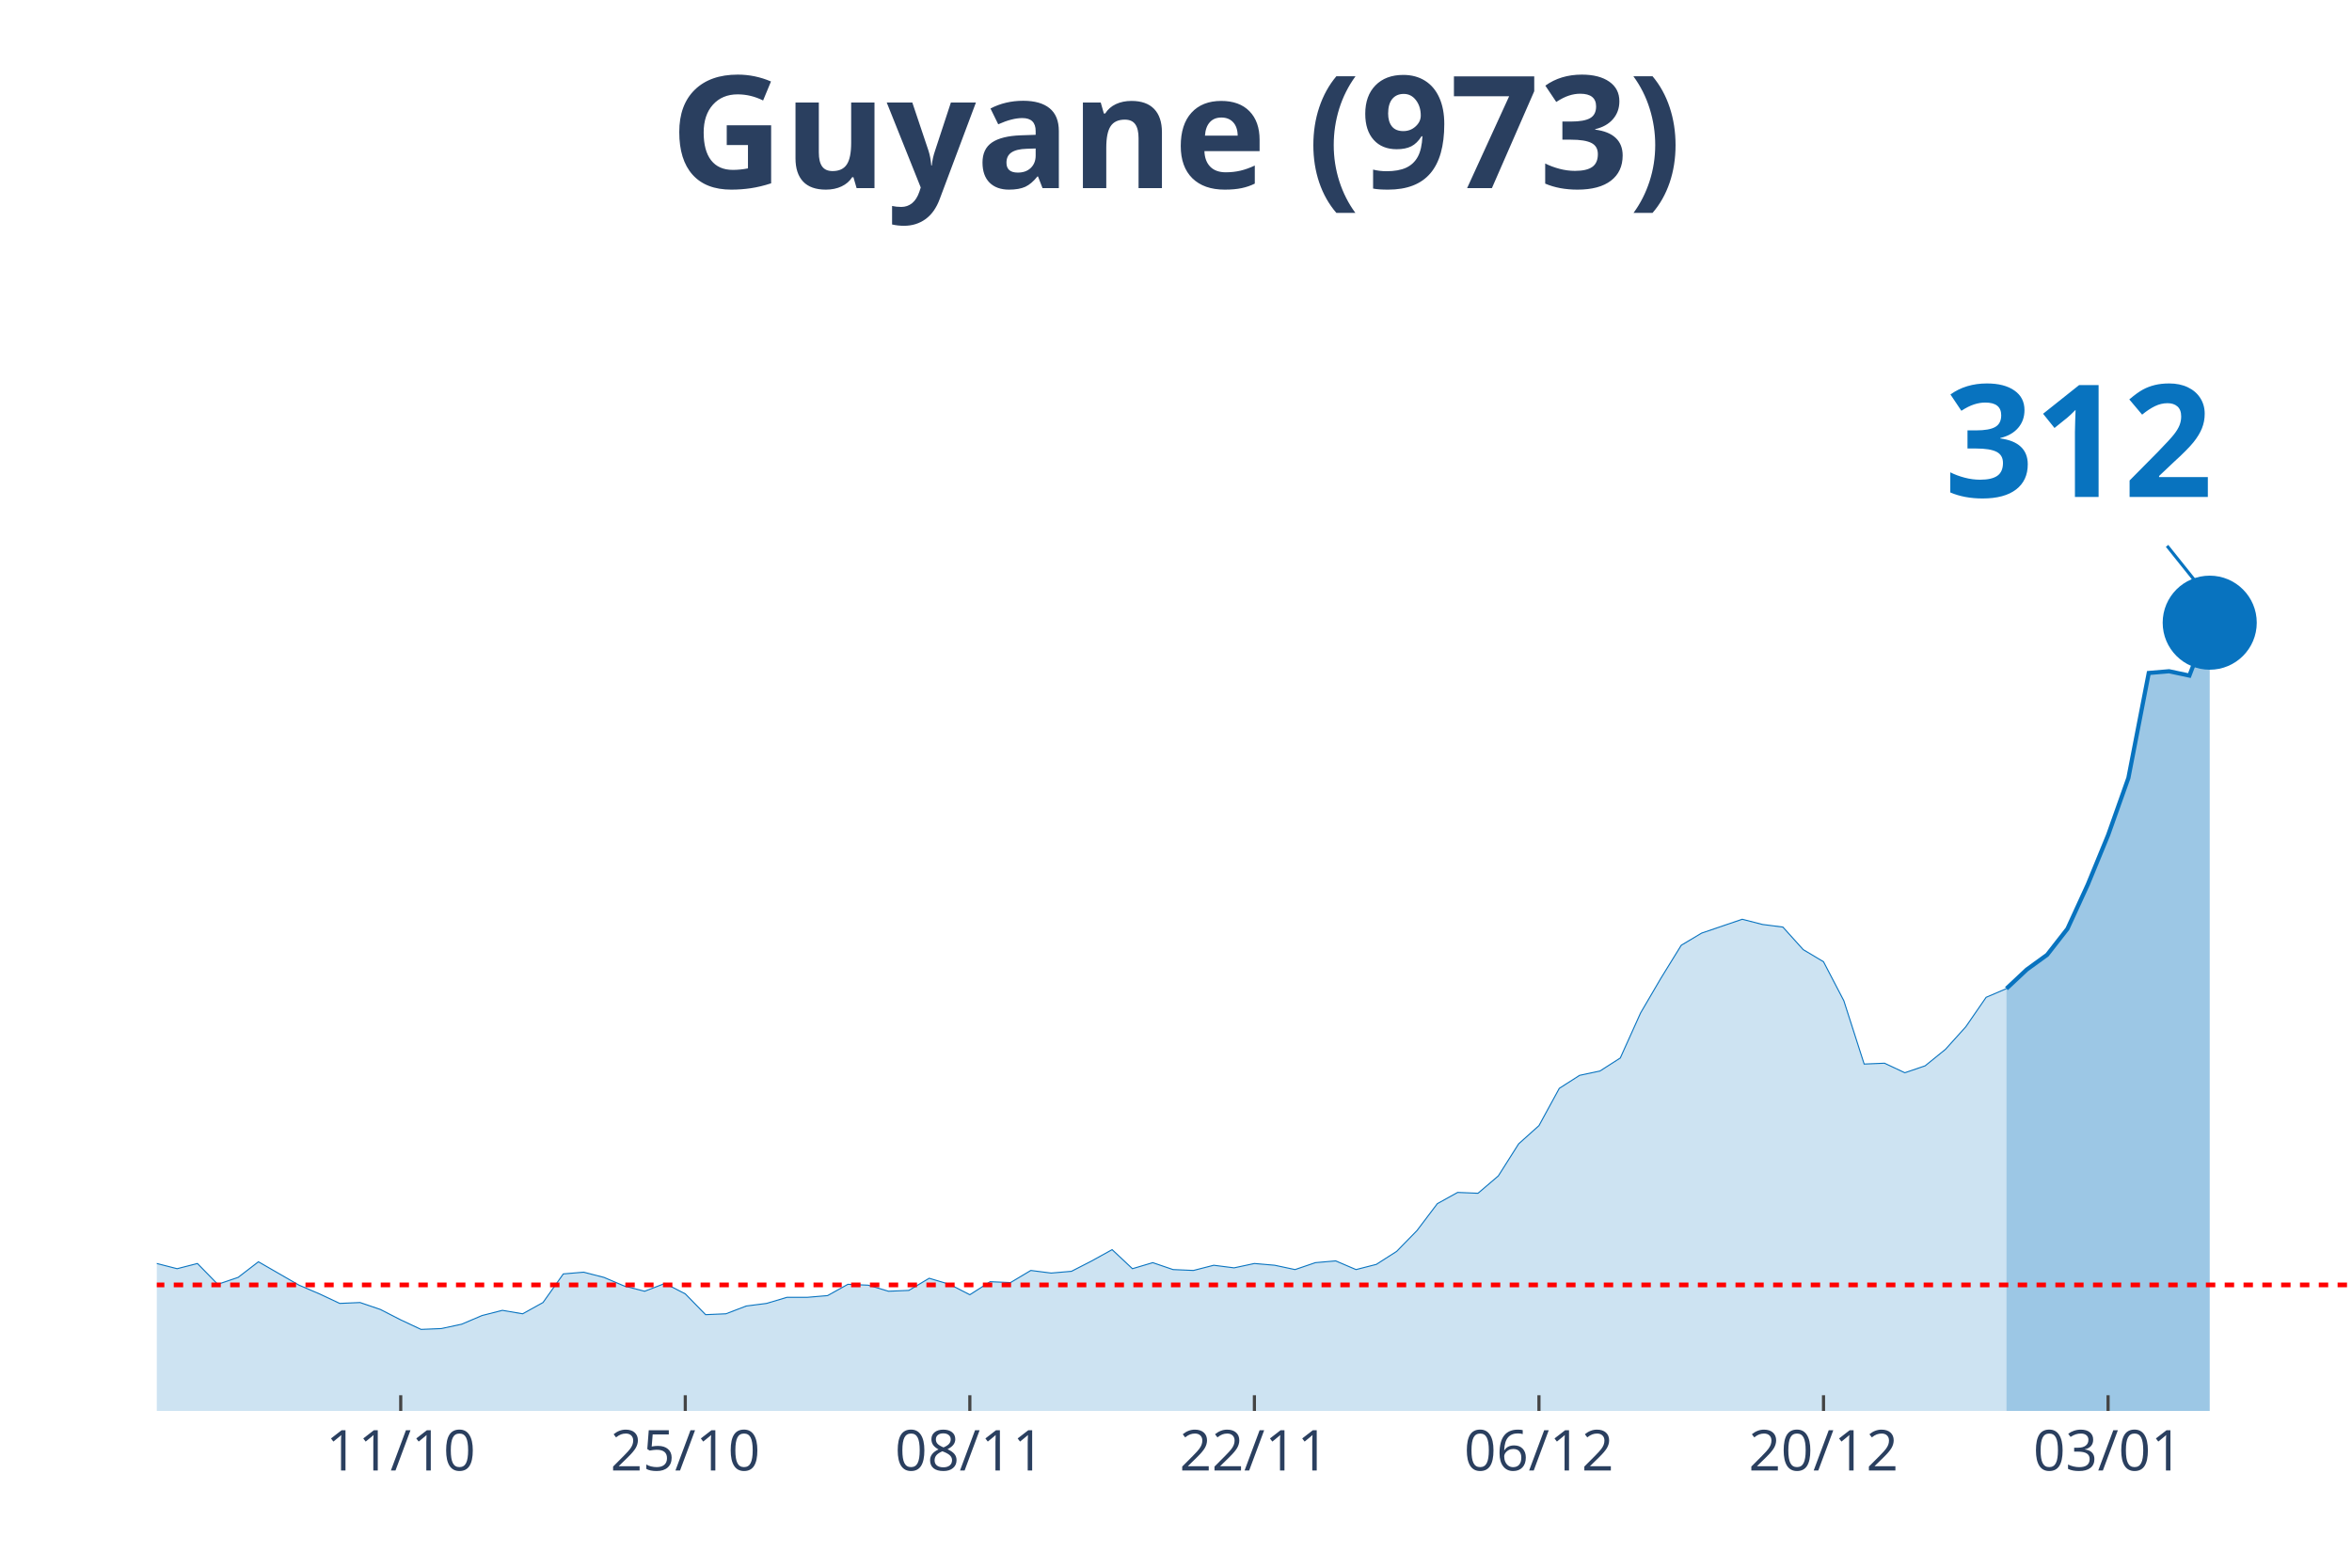
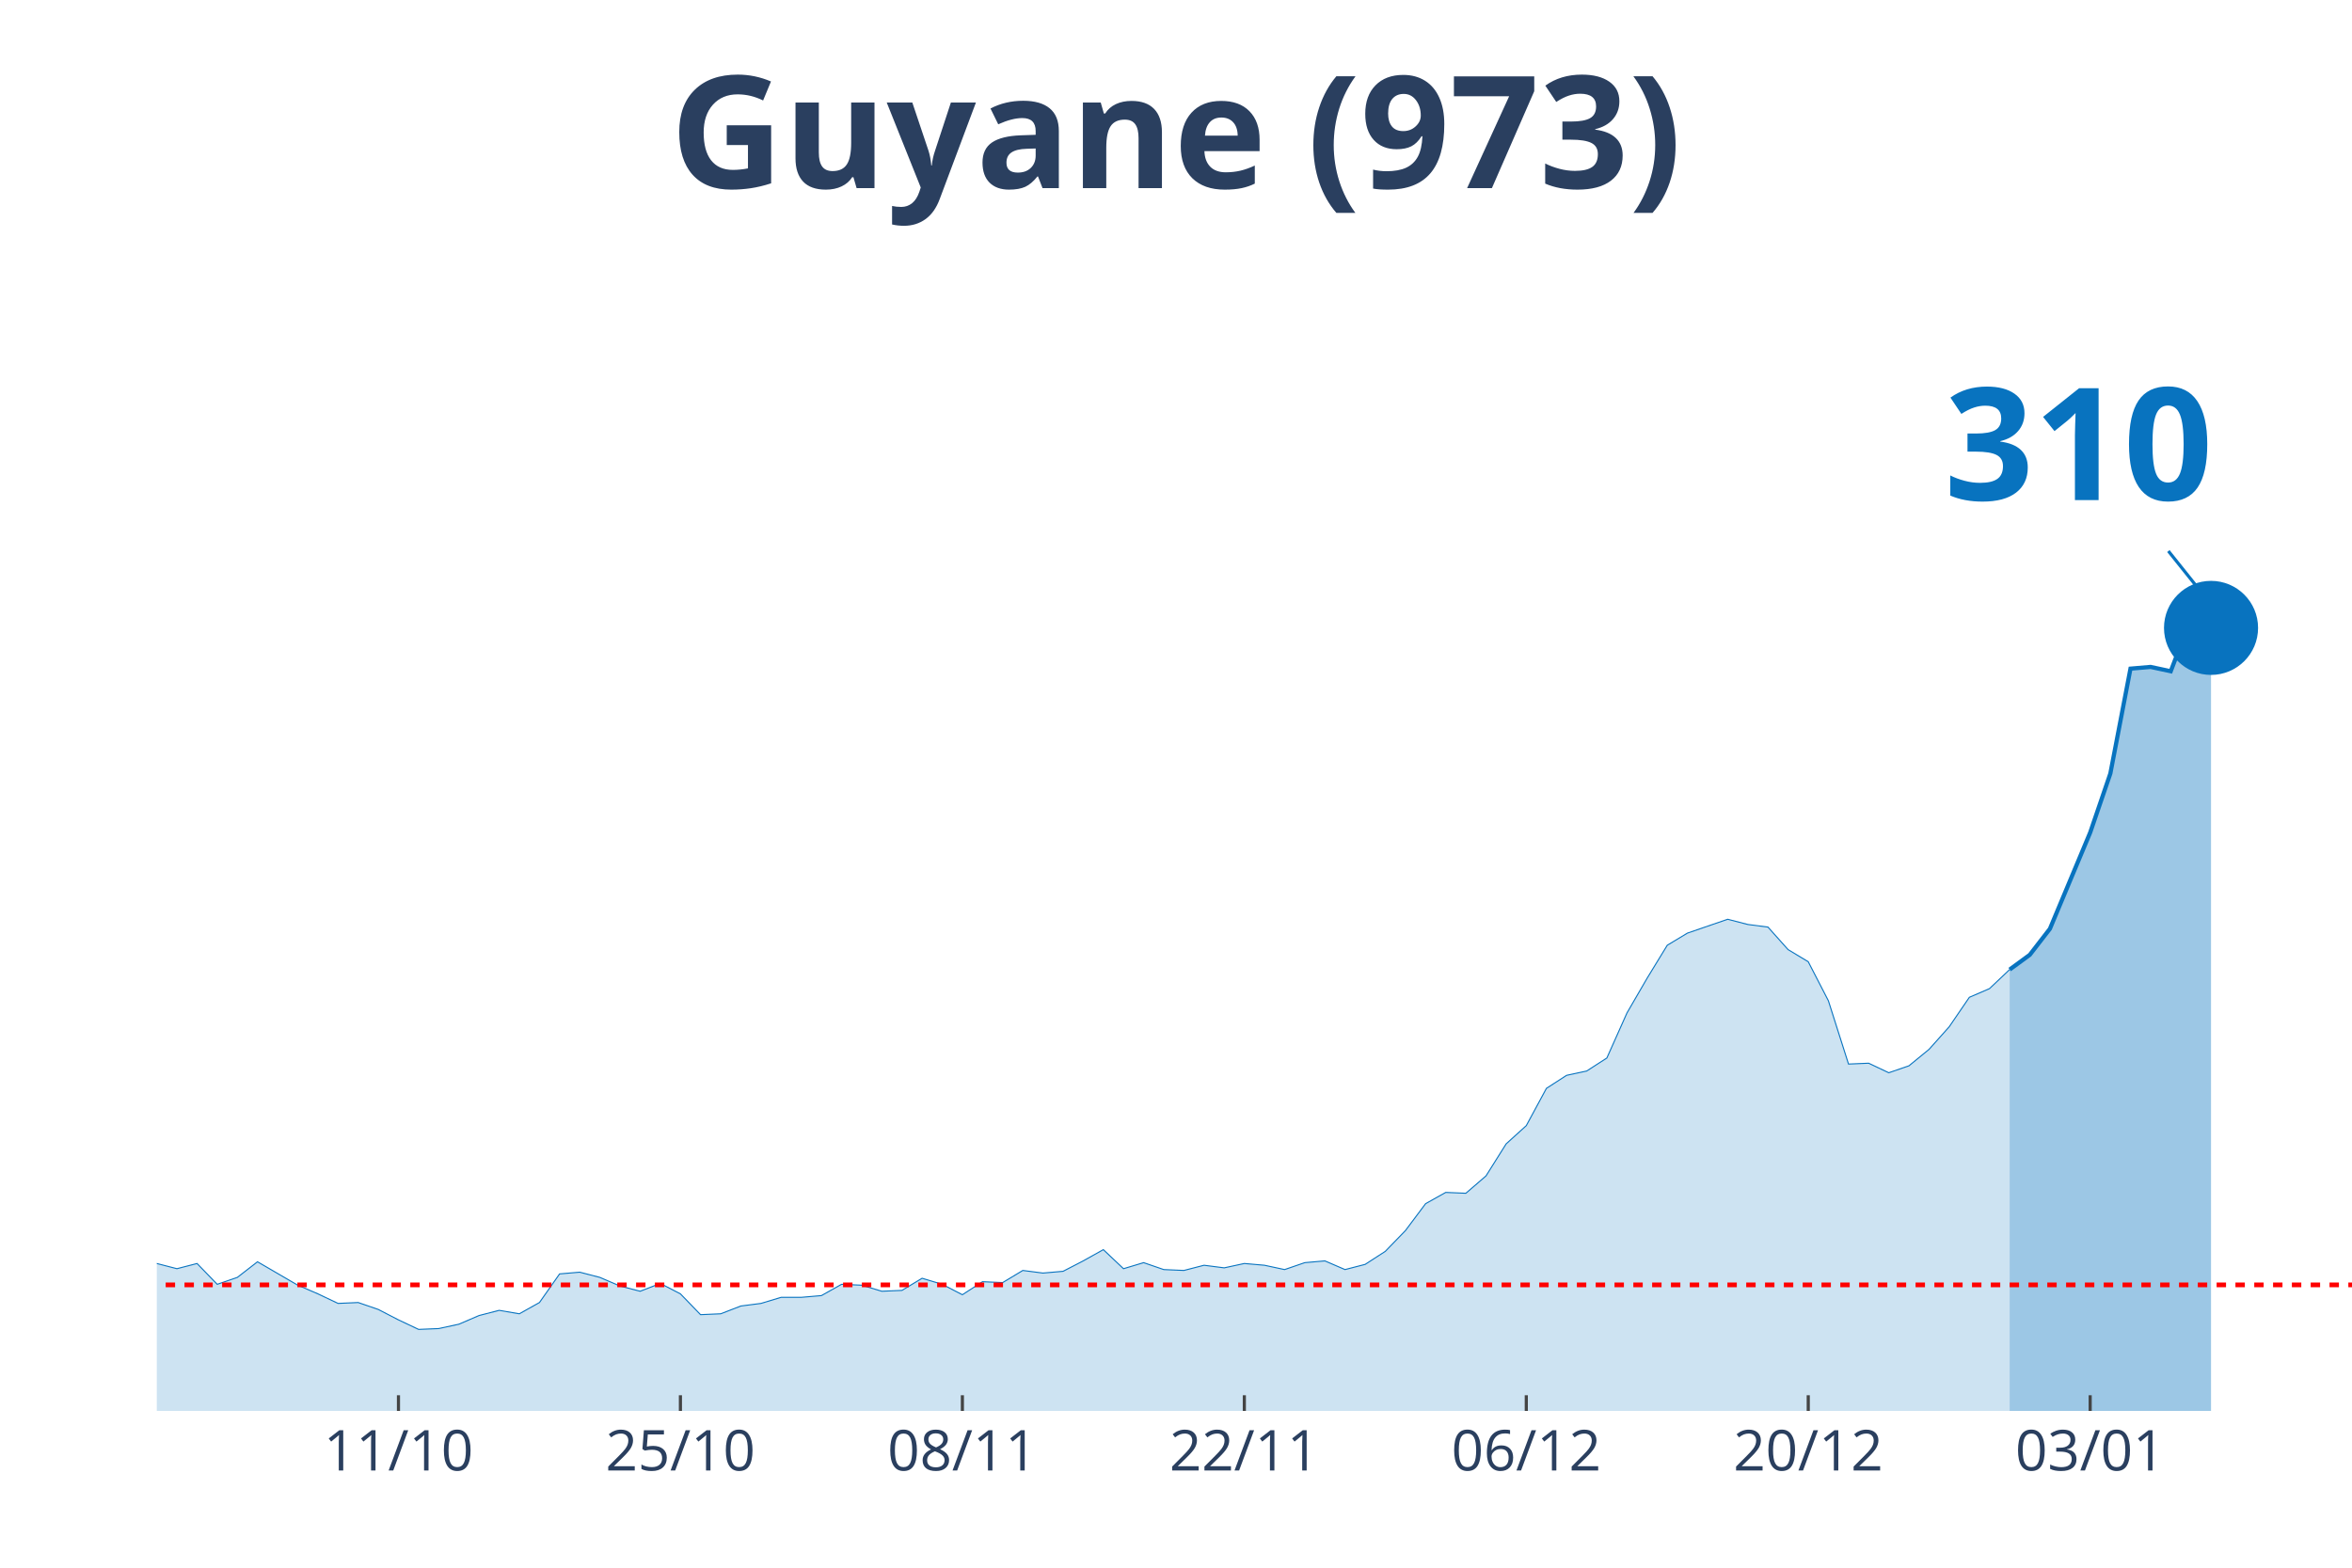
<svg xmlns="http://www.w3.org/2000/svg" class="main-svg" width="1125" height="750" style="" viewBox="0 0 750 500">
  <rect x="0" y="0" width="750" height="500" style="fill: rgb(0, 0, 0); fill-opacity: 0;" />
-   <defs id="defs-3a48b3">
+   <defs id="defs-5fa665">
    <g class="clips">
-       <clipPath id="clip3a48b3xyplot" class="plotclip">
+       <clipPath id="clip5fa665xyplot" class="plotclip">
        <rect width="700" height="380" />
      </clipPath>
-       <clipPath class="axesclip" id="clip3a48b3x">
+       <clipPath class="axesclip" id="clip5fa665x">
        <rect x="50" y="0" width="700" height="500" />
      </clipPath>
-       <clipPath class="axesclip" id="clip3a48b3y">
+       <clipPath class="axesclip" id="clip5fa665y">
        <rect x="0" y="70" width="750" height="380" />
      </clipPath>
-       <clipPath class="axesclip" id="clip3a48b3xy">
+       <clipPath class="axesclip" id="clip5fa665xy">
        <rect x="50" y="70" width="700" height="380" />
      </clipPath>
    </g>
    <g class="gradients" />
  </defs>
  <g class="bglayer">
    <rect class="bg" x="50" y="70" width="700" height="380" style="fill: rgb(0, 0, 0); fill-opacity: 0; stroke-width: 0;" />
  </g>
  <g class="layer-below">
    <g class="imagelayer" />
    <g class="shapelayer" />
  </g>
  <g class="cartesianlayer">
    <g class="subplot xy">
      <g class="layer-subplot">
        <g class="shapelayer" />
        <g class="imagelayer" />
      </g>
      <g class="gridlayer">
        <g class="x">
-           <path class="xgrid crisp" transform="translate(127.78,0)" d="M0,70v380" style="stroke: rgb(255, 255, 255); stroke-opacity: 1; stroke-width: 1px;" />
-           <path class="xgrid crisp" transform="translate(218.52,0)" d="M0,70v380" style="stroke: rgb(255, 255, 255); stroke-opacity: 1; stroke-width: 1px;" />
-           <path class="xgrid crisp" transform="translate(309.26,0)" d="M0,70v380" style="stroke: rgb(255, 255, 255); stroke-opacity: 1; stroke-width: 1px;" />
-           <path class="xgrid crisp" transform="translate(400,0)" d="M0,70v380" style="stroke: rgb(255, 255, 255); stroke-opacity: 1; stroke-width: 1px;" />
-           <path class="xgrid crisp" transform="translate(490.74,0)" d="M0,70v380" style="stroke: rgb(255, 255, 255); stroke-opacity: 1; stroke-width: 1px;" />
-           <path class="xgrid crisp" transform="translate(581.48,0)" d="M0,70v380" style="stroke: rgb(255, 255, 255); stroke-opacity: 1; stroke-width: 1px;" />
-           <path class="xgrid crisp" transform="translate(672.22,0)" d="M0,70v380" style="stroke: rgb(255, 255, 255); stroke-opacity: 1; stroke-width: 1px;" />
+           <path class="xgrid crisp" transform="translate(127.06,0)" d="M0,70v380" style="stroke: rgb(255, 255, 255); stroke-opacity: 1; stroke-width: 1px;" />
+           <path class="xgrid crisp" transform="translate(216.97,0)" d="M0,70v380" style="stroke: rgb(255, 255, 255); stroke-opacity: 1; stroke-width: 1px;" />
+           <path class="xgrid crisp" transform="translate(306.88,0)" d="M0,70v380" style="stroke: rgb(255, 255, 255); stroke-opacity: 1; stroke-width: 1px;" />
+           <path class="xgrid crisp" transform="translate(396.79,0)" d="M0,70v380" style="stroke: rgb(255, 255, 255); stroke-opacity: 1; stroke-width: 1px;" />
+           <path class="xgrid crisp" transform="translate(486.7,0)" d="M0,70v380" style="stroke: rgb(255, 255, 255); stroke-opacity: 1; stroke-width: 1px;" />
+           <path class="xgrid crisp" transform="translate(576.61,0)" d="M0,70v380" style="stroke: rgb(255, 255, 255); stroke-opacity: 1; stroke-width: 1px;" />
+           <path class="xgrid crisp" transform="translate(666.51,0)" d="M0,70v380" style="stroke: rgb(255, 255, 255); stroke-opacity: 1; stroke-width: 1px;" />
        </g>
        <g class="y" />
      </g>
      <g class="zerolinelayer" />
      <path class="xlines-below" />
      <path class="ylines-below" />
      <g class="overlines-below" />
      <g class="xaxislayer-below" />
      <g class="yaxislayer-below" />
      <g class="overaxes-below" />
-       <g class="plot" transform="translate(50, 70)" clip-path="url('#clip3a48b3xyplot')">
+       <g class="plot" transform="translate(50, 70)" clip-path="url('#clip5fa665xyplot')">
        <g class="scatterlayer mlayer">
-           <g class="trace scatter traceee2f48" style="stroke-miterlimit: 2;">
+           <g class="trace scatter tracee678cb" style="stroke-miterlimit: 2;">
            <g class="fills">
              <g>
-                 <path class="js-fill" d="M589.81,380L-881.48,380L-881.48,379.17L-868.52,375.02L-862.04,368.66L-829.63,333.81L-823.15,336.3L-790.74,338.24L-784.26,336.03L-732.41,266.06L-725.93,239.51L-706.48,217.38L-700,190.83L-687.04,107.31L-680.56,81.03L-661.11,32.91L-654.63,10.51L-641.67,19.91L-635.19,43.14L-628.7,46.19L-622.22,24.89L-609.26,14.1L-602.78,30.7L-596.3,27.66L-589.81,0L-583.33,0.55L-576.85,21.57L-570.37,24.61L-563.89,45.91L-544.44,79.93L-537.96,105.09L-531.48,110.07L-525,127.22L-512.04,180.6L-505.56,170.36L-492.59,209.08L-486.11,195.53L-479.63,204.66L-473.15,194.7L-466.67,184.19L-460.19,199.68L-440.74,193.6L-434.26,201.06L-401.85,237.29L-395.37,253.61L-388.89,258.59L-382.41,254.99L-369.44,270.48L-362.96,275.74L-350,281.27L-343.52,280.16L-337.04,290.95L-330.56,292.05L-324.07,286.52L-317.59,293.16L-304.63,295.92L-298.15,302.29L-291.67,301.18L-285.19,305.88L-278.7,310.86L-272.22,308.37L-252.78,310.31L-246.3,317.22L-239.81,311.69L-233.33,312.24L-213.89,313.35L-207.41,304.77L-200.93,301.46L-194.44,306.99L-187.96,312.52L-181.48,312.24L-175,315.56L-168.52,312.24L-162.04,319.71L-155.56,322.75L-142.59,317.77L-136.11,322.2L-129.63,321.37L-123.15,326.35L-110.19,328.01L-103.7,333.54L-97.22,338.52L-90.74,335.75L-64.81,338.52L-58.33,336.58L-51.85,331.32L-45.37,334.09L-38.89,331.32L-32.41,330.49L-25.93,327.18L-19.44,327.73L-12.96,332.43L-6.48,334.64L0,332.98L6.48,334.64L12.96,332.98L19.44,339.62L25.93,337.41L32.41,332.43L45.37,339.9L51.85,342.66L58.33,345.71L64.81,345.43L71.3,347.64L77.78,350.96L84.26,354L90.74,353.73L97.22,352.34L103.7,349.58L110.19,347.92L116.67,349.02L123.15,345.43L129.63,336.3L136.11,335.75L142.59,337.41L149.07,340.17L155.56,341.83L162.04,339.34L168.52,342.66L175,349.3L181.48,349.02L187.96,346.54L194.44,345.71L200.93,343.77L207.41,343.77L213.89,343.22L220.37,339.62L226.85,339.9L233.33,341.83L239.81,341.56L246.3,337.69L252.78,339.62L259.26,342.94L265.74,338.79L272.22,339.07L278.7,335.2L285.19,336.03L291.67,335.47L298.15,332.15L304.63,328.56L311.11,334.64L317.59,332.71L324.07,334.92L330.56,335.2L337.04,333.54L343.52,334.37L350,332.98L356.48,333.54L362.96,334.92L369.44,332.71L375.93,332.15L382.41,334.92L388.89,333.26L395.37,329.11L401.85,322.47L408.33,313.9L414.81,310.31L421.3,310.58L427.78,305.05L434.26,294.82L440.74,289.01L447.22,277.12L453.7,272.97L460.19,271.59L466.67,267.44L473.15,253.06L479.63,241.99L486.11,231.48L492.59,227.61L505.56,223.19L512.04,224.85L518.52,225.68L525,232.87L531.48,236.74L537.96,249.18L544.44,269.37L550.93,269.1L557.41,272.14L563.89,269.93L570.37,264.67L576.85,257.48L583.33,248.08L589.81,245.31" style="fill: rgb(8, 115, 191); fill-opacity: 0.2; stroke-width: 0;" />
+                 <path class="js-fill" d="M590.83,380L-873.39,380L-873.39,379.17L-860.55,375.02L-854.13,368.66L-822.02,333.81L-815.6,336.3L-783.49,338.24L-777.06,336.03L-725.69,266.06L-719.27,239.51L-700,217.38L-693.58,190.83L-680.73,107.31L-674.31,81.03L-655.05,32.91L-648.62,10.51L-635.78,19.91L-629.36,43.14L-622.94,46.19L-616.51,24.89L-603.67,14.1L-597.25,30.7L-590.83,27.66L-584.4,0L-577.98,0.55L-571.56,21.57L-565.14,24.61L-558.72,45.91L-539.45,79.93L-533.03,105.09L-526.61,110.07L-520.18,127.22L-507.34,180.6L-500.92,170.36L-488.07,209.08L-481.65,195.53L-475.23,204.66L-468.81,194.7L-462.39,184.19L-455.96,199.68L-436.7,193.6L-430.28,201.06L-398.17,237.29L-391.74,253.61L-385.32,258.59L-378.9,254.99L-366.06,270.48L-359.63,275.74L-346.79,281.27L-340.37,280.16L-333.94,290.95L-327.52,292.05L-321.1,286.52L-314.68,293.16L-301.83,295.92L-295.41,302.29L-288.99,301.18L-282.57,305.88L-276.15,310.86L-269.72,308.37L-250.46,310.31L-244.04,317.22L-237.61,311.69L-231.19,312.24L-211.93,313.35L-205.5,304.77L-199.08,301.46L-192.66,306.99L-186.24,312.52L-179.82,312.24L-173.39,315.56L-166.97,312.24L-160.55,319.71L-154.13,322.75L-141.28,317.77L-134.86,322.2L-128.44,321.37L-122.02,326.35L-109.17,328.01L-102.75,333.54L-96.33,338.52L-89.91,335.75L-64.22,338.52L-57.8,336.58L-51.38,331.32L-44.95,334.09L-38.53,331.32L-32.11,330.49L-25.69,327.18L-19.27,327.73L-12.84,332.43L-6.42,334.64L0,332.98L6.42,334.64L12.84,332.98L19.27,339.62L25.69,337.41L32.11,332.43L44.95,339.9L51.38,342.66L57.8,345.71L64.22,345.43L70.64,347.64L77.06,350.96L83.49,354L89.91,353.73L96.33,352.34L102.75,349.58L109.17,347.92L115.6,349.02L122.02,345.43L128.44,336.3L134.86,335.75L141.28,337.41L147.71,340.17L154.13,341.83L160.55,339.34L166.97,342.66L173.39,349.3L179.82,349.02L186.24,346.54L192.66,345.71L199.08,343.77L205.5,343.77L211.93,343.22L218.35,339.62L224.77,339.9L231.19,341.83L237.61,341.56L244.04,337.69L250.46,339.62L256.88,342.94L263.3,338.79L269.72,339.07L276.15,335.2L282.57,336.03L288.99,335.47L295.41,332.15L301.83,328.56L308.26,334.64L314.68,332.71L321.1,334.92L327.52,335.2L333.94,333.54L340.37,334.37L346.79,332.98L353.21,333.54L359.63,334.92L366.06,332.71L372.48,332.15L378.9,334.92L385.32,333.26L391.74,329.11L398.17,322.47L404.59,313.9L411.01,310.31L417.43,310.58L423.85,305.05L430.28,294.82L436.7,289.01L443.12,277.12L449.54,272.97L455.96,271.59L462.39,267.44L468.81,253.06L475.23,241.99L481.65,231.48L488.07,227.61L500.92,223.19L507.34,224.85L513.76,225.68L520.18,232.87L526.61,236.74L533.03,249.18L539.45,269.37L545.87,269.1L552.29,272.14L558.72,269.93L565.14,264.67L571.56,257.48L577.98,248.08L584.4,245.31L590.83,239.23" style="fill: rgb(8, 115, 191); fill-opacity: 0.2; stroke-width: 0;" />
              </g>
            </g>
            <g class="errorbars" />
            <g class="lines">
-               <path class="js-line" d="M-881.48,379.17L-868.52,375.02L-862.04,368.66L-829.63,333.81L-823.15,336.3L-790.74,338.24L-784.26,336.03L-732.41,266.06L-725.93,239.51L-706.48,217.38L-700,190.83L-687.04,107.31L-680.56,81.03L-661.11,32.91L-654.63,10.51L-641.67,19.91L-635.19,43.14L-628.7,46.19L-622.22,24.89L-609.26,14.1L-602.78,30.7L-596.3,27.66L-589.81,0L-583.33,0.55L-576.85,21.57L-570.37,24.61L-563.89,45.91L-544.44,79.93L-537.96,105.09L-531.48,110.07L-525,127.22L-512.04,180.6L-505.56,170.36L-492.59,209.08L-486.11,195.53L-479.63,204.66L-473.15,194.7L-466.67,184.19L-460.19,199.68L-440.74,193.6L-434.26,201.06L-401.85,237.29L-395.37,253.61L-388.89,258.59L-382.41,254.99L-369.44,270.48L-362.96,275.74L-350,281.27L-343.52,280.16L-337.04,290.95L-330.56,292.05L-324.07,286.52L-317.59,293.16L-304.63,295.92L-298.15,302.29L-291.67,301.18L-285.19,305.88L-278.7,310.86L-272.22,308.37L-252.78,310.31L-246.3,317.22L-239.81,311.69L-233.33,312.24L-213.89,313.35L-207.41,304.77L-200.93,301.46L-194.44,306.99L-187.96,312.52L-181.48,312.24L-175,315.56L-168.52,312.24L-162.04,319.71L-155.56,322.75L-142.59,317.77L-136.11,322.2L-129.63,321.37L-123.15,326.35L-110.19,328.01L-103.7,333.54L-97.22,338.52L-90.74,335.75L-64.81,338.52L-58.33,336.58L-51.85,331.32L-45.37,334.09L-38.89,331.32L-32.41,330.49L-25.93,327.18L-19.44,327.73L-12.96,332.43L-6.48,334.64L0,332.98L6.48,334.64L12.96,332.98L19.44,339.62L25.93,337.41L32.41,332.43L45.37,339.9L51.85,342.66L58.33,345.71L64.81,345.43L71.3,347.64L77.78,350.96L84.26,354L90.74,353.73L97.22,352.34L103.7,349.58L110.19,347.92L116.67,349.02L123.15,345.43L129.63,336.3L136.11,335.75L142.59,337.41L149.07,340.17L155.56,341.83L162.04,339.34L168.52,342.66L175,349.3L181.48,349.02L187.96,346.54L194.44,345.71L200.93,343.77L207.41,343.77L213.89,343.22L220.37,339.62L226.85,339.9L233.33,341.83L239.81,341.56L246.3,337.69L252.78,339.62L259.26,342.94L265.74,338.79L272.22,339.07L278.7,335.2L285.19,336.03L291.67,335.47L298.15,332.15L304.63,328.56L311.11,334.64L317.59,332.71L324.07,334.92L330.56,335.2L337.04,333.54L343.52,334.37L350,332.98L356.48,333.54L362.96,334.92L369.44,332.71L375.93,332.15L382.41,334.92L388.89,333.26L395.37,329.11L401.85,322.47L408.33,313.9L414.81,310.31L421.3,310.58L427.78,305.05L434.26,294.82L440.74,289.01L447.22,277.12L453.7,272.97L460.19,271.59L466.67,267.44L473.15,253.06L479.63,241.99L486.11,231.48L492.59,227.61L505.56,223.19L512.04,224.85L518.52,225.68L525,232.87L531.48,236.74L537.96,249.18L544.44,269.37L550.93,269.1L557.41,272.14L563.89,269.93L570.37,264.67L576.85,257.48L583.33,248.08L589.81,245.31" style="vector-effect: non-scaling-stroke; fill: none; stroke: rgb(8, 115, 191); stroke-opacity: 1; stroke-width: 0.5px; opacity: 1;" />
+               <path class="js-line" d="M-873.39,379.17L-860.55,375.02L-854.13,368.66L-822.02,333.81L-815.6,336.3L-783.49,338.24L-777.06,336.03L-725.69,266.06L-719.27,239.51L-700,217.38L-693.58,190.83L-680.73,107.31L-674.31,81.03L-655.05,32.91L-648.62,10.51L-635.78,19.91L-629.36,43.14L-622.94,46.19L-616.51,24.89L-603.67,14.1L-597.25,30.7L-590.83,27.66L-584.4,0L-577.98,0.55L-571.56,21.57L-565.14,24.61L-558.72,45.91L-539.45,79.93L-533.03,105.09L-526.61,110.07L-520.18,127.22L-507.34,180.6L-500.92,170.36L-488.07,209.08L-481.65,195.53L-475.23,204.66L-468.81,194.7L-462.39,184.19L-455.96,199.68L-436.7,193.6L-430.28,201.06L-398.17,237.29L-391.74,253.61L-385.32,258.59L-378.9,254.99L-366.06,270.48L-359.63,275.74L-346.79,281.27L-340.37,280.16L-333.94,290.95L-327.52,292.05L-321.1,286.52L-314.68,293.16L-301.83,295.92L-295.41,302.29L-288.99,301.18L-282.57,305.88L-276.15,310.86L-269.72,308.37L-250.46,310.31L-244.04,317.22L-237.61,311.69L-231.19,312.24L-211.93,313.35L-205.5,304.77L-199.08,301.46L-192.66,306.99L-186.24,312.52L-179.82,312.24L-173.39,315.56L-166.97,312.24L-160.55,319.71L-154.13,322.75L-141.28,317.77L-134.86,322.2L-128.44,321.37L-122.02,326.35L-109.17,328.01L-102.75,333.54L-96.33,338.52L-89.91,335.75L-64.22,338.52L-57.8,336.58L-51.38,331.32L-44.95,334.09L-38.53,331.32L-32.11,330.49L-25.69,327.18L-19.27,327.73L-12.84,332.43L-6.42,334.64L0,332.98L6.42,334.64L12.84,332.98L19.27,339.62L25.69,337.41L32.11,332.43L44.95,339.9L51.38,342.66L57.8,345.71L64.22,345.43L70.64,347.64L77.06,350.96L83.49,354L89.91,353.73L96.33,352.34L102.75,349.58L109.17,347.92L115.6,349.02L122.02,345.43L128.44,336.3L134.86,335.75L141.28,337.41L147.71,340.17L154.13,341.83L160.55,339.34L166.97,342.66L173.39,349.3L179.82,349.02L186.24,346.54L192.66,345.71L199.08,343.77L205.5,343.77L211.93,343.22L218.35,339.62L224.77,339.9L231.19,341.83L237.61,341.56L244.04,337.69L250.46,339.62L256.88,342.94L263.3,338.79L269.72,339.07L276.15,335.2L282.57,336.03L288.99,335.47L295.41,332.15L301.83,328.56L308.26,334.64L314.68,332.71L321.1,334.92L327.52,335.2L333.94,333.54L340.37,334.37L346.79,332.98L353.21,333.54L359.63,334.92L366.06,332.71L372.48,332.15L378.9,334.92L385.32,333.26L391.74,329.11L398.17,322.47L404.59,313.9L411.01,310.31L417.43,310.58L423.85,305.05L430.28,294.82L436.7,289.01L443.12,277.12L449.54,272.97L455.96,271.59L462.39,267.44L468.81,253.06L475.23,241.99L481.65,231.48L488.07,227.61L500.92,223.19L507.34,224.85L513.76,225.68L520.18,232.87L526.61,236.74L533.03,249.18L539.45,269.37L545.87,269.1L552.29,272.14L558.72,269.93L565.14,264.67L571.56,257.48L577.98,248.08L584.4,245.31L590.83,239.23" style="vector-effect: non-scaling-stroke; fill: none; stroke: rgb(8, 115, 191); stroke-opacity: 1; stroke-width: 0.5px; opacity: 1;" />
            </g>
            <g class="points" />
            <g class="text" />
          </g>
-           <g class="trace scatter trace01e20d" style="stroke-miterlimit: 2;">
+           <g class="trace scatter tracef72d31" style="stroke-miterlimit: 2;">
            <g class="fills">
              <g>
-                 <path class="js-fill" d="M654.63,380L589.81,380L589.81,245.31L596.3,239.23L602.78,234.53L609.26,226.23L615.74,212.13L622.22,196.36L628.7,178.11L635.19,144.64L641.67,144.09L648.15,145.47L654.63,128.6" style="fill: rgb(8, 115, 191); fill-opacity: 0.4; stroke-width: 0;" />
+                 <path class="js-fill" d="M655.05,380L590.83,380L590.83,239.23L597.25,234.53L603.67,226.23L616.51,195.53L622.94,176.72L629.36,143.26L635.78,142.71L642.2,144.09L648.62,127.22L655.05,130.26" style="fill: rgb(8, 115, 191); fill-opacity: 0.4; stroke-width: 0;" />
              </g>
            </g>
            <g class="errorbars" />
            <g class="lines">
-               <path class="js-line" d="M589.81,245.31L596.3,239.23L602.78,234.53L609.26,226.23L615.74,212.13L622.22,196.36L628.7,178.11L635.19,144.64L641.67,144.09L648.15,145.47L654.63,128.6" style="vector-effect: non-scaling-stroke; fill: none; stroke: rgb(8, 115, 191); stroke-opacity: 1; stroke-width: 2px; opacity: 1;" />
+               <path class="js-line" d="M590.83,239.23L597.25,234.53L603.67,226.23L616.51,195.53L622.94,176.72L629.36,143.26L635.78,142.71L642.2,144.09L648.62,127.22L655.05,130.26" style="vector-effect: non-scaling-stroke; fill: none; stroke: rgb(8, 115, 191); stroke-opacity: 1; stroke-width: 2px; opacity: 1;" />
            </g>
            <g class="points" />
            <g class="text" />
          </g>
-           <g class="trace scatter trace78d077" style="stroke-miterlimit: 2; opacity: 1;">
+           <g class="trace scatter tracedf495c" style="stroke-miterlimit: 2; opacity: 1;">
            <g class="fills" />
            <g class="errorbars" />
            <g class="lines" />
            <g class="points">
-               <path class="point" transform="translate(654.63,128.6)" d="M15,0A15,15 0 1,1 0,-15A15,15 0 0,1 15,0Z" style="opacity: 1; stroke-width: 0px; fill: rgb(8, 115, 191); fill-opacity: 1;" />
+               <path class="point" transform="translate(655.05,130.26)" d="M15,0A15,15 0 1,1 0,-15A15,15 0 0,1 15,0Z" style="opacity: 1; stroke-width: 0px; fill: rgb(8, 115, 191); fill-opacity: 1;" />
            </g>
            <g class="text" />
          </g>
        </g>
      </g>
      <g class="overplot" />
      <path class="xlines-above crisp" style="fill: none; stroke-width: 1px; stroke: rgb(0, 0, 0); stroke-opacity: 0;" d="" />
      <path class="ylines-above crisp" style="fill: none;" d="M0,0" />
      <g class="overlines-above" />
      <g class="xaxislayer-above">
-         <path class="xtick ticks crisp" d="M0,450v-5" transform="translate(127.78,0)" style="stroke: rgb(68, 68, 68); stroke-opacity: 1; stroke-width: 1px;" />
-         <path class="xtick ticks crisp" d="M0,450v-5" transform="translate(218.52,0)" style="stroke: rgb(68, 68, 68); stroke-opacity: 1; stroke-width: 1px;" />
-         <path class="xtick ticks crisp" d="M0,450v-5" transform="translate(309.26,0)" style="stroke: rgb(68, 68, 68); stroke-opacity: 1; stroke-width: 1px;" />
-         <path class="xtick ticks crisp" d="M0,450v-5" transform="translate(400,0)" style="stroke: rgb(68, 68, 68); stroke-opacity: 1; stroke-width: 1px;" />
-         <path class="xtick ticks crisp" d="M0,450v-5" transform="translate(490.74,0)" style="stroke: rgb(68, 68, 68); stroke-opacity: 1; stroke-width: 1px;" />
-         <path class="xtick ticks crisp" d="M0,450v-5" transform="translate(581.48,0)" style="stroke: rgb(68, 68, 68); stroke-opacity: 1; stroke-width: 1px;" />
-         <path class="xtick ticks crisp" d="M0,450v-5" transform="translate(672.22,0)" style="stroke: rgb(68, 68, 68); stroke-opacity: 1; stroke-width: 1px;" />
+         <path class="xtick ticks crisp" d="M0,450v-5" transform="translate(127.06,0)" style="stroke: rgb(68, 68, 68); stroke-opacity: 1; stroke-width: 1px;" />
+         <path class="xtick ticks crisp" d="M0,450v-5" transform="translate(216.97,0)" style="stroke: rgb(68, 68, 68); stroke-opacity: 1; stroke-width: 1px;" />
+         <path class="xtick ticks crisp" d="M0,450v-5" transform="translate(306.88,0)" style="stroke: rgb(68, 68, 68); stroke-opacity: 1; stroke-width: 1px;" />
+         <path class="xtick ticks crisp" d="M0,450v-5" transform="translate(396.79,0)" style="stroke: rgb(68, 68, 68); stroke-opacity: 1; stroke-width: 1px;" />
+         <path class="xtick ticks crisp" d="M0,450v-5" transform="translate(486.7,0)" style="stroke: rgb(68, 68, 68); stroke-opacity: 1; stroke-width: 1px;" />
+         <path class="xtick ticks crisp" d="M0,450v-5" transform="translate(576.61,0)" style="stroke: rgb(68, 68, 68); stroke-opacity: 1; stroke-width: 1px;" />
+         <path class="xtick ticks crisp" d="M0,450v-5" transform="translate(666.51,0)" style="stroke: rgb(68, 68, 68); stroke-opacity: 1; stroke-width: 1px;" />
        <g class="xtick">
-           <text text-anchor="middle" x="0" y="469" transform="translate(127.78,0)" style="font-family: 'Open Sans', verdana, arial, sans-serif; font-size: 18px; fill: rgb(42, 63, 95); fill-opacity: 1; white-space: pre;">11/10</text>
+           <text text-anchor="middle" x="0" y="469" transform="translate(127.06,0)" style="font-family: 'Open Sans', verdana, arial, sans-serif; font-size: 18px; fill: rgb(42, 63, 95); fill-opacity: 1; white-space: pre;">11/10</text>
        </g>
        <g class="xtick">
-           <text text-anchor="middle" x="0" y="469" transform="translate(218.52,0)" style="font-family: 'Open Sans', verdana, arial, sans-serif; font-size: 18px; fill: rgb(42, 63, 95); fill-opacity: 1; white-space: pre;">25/10</text>
+           <text text-anchor="middle" x="0" y="469" transform="translate(216.97,0)" style="font-family: 'Open Sans', verdana, arial, sans-serif; font-size: 18px; fill: rgb(42, 63, 95); fill-opacity: 1; white-space: pre;">25/10</text>
        </g>
        <g class="xtick">
-           <text text-anchor="middle" x="0" y="469" transform="translate(309.26,0)" style="font-family: 'Open Sans', verdana, arial, sans-serif; font-size: 18px; fill: rgb(42, 63, 95); fill-opacity: 1; white-space: pre;">08/11</text>
+           <text text-anchor="middle" x="0" y="469" transform="translate(306.88,0)" style="font-family: 'Open Sans', verdana, arial, sans-serif; font-size: 18px; fill: rgb(42, 63, 95); fill-opacity: 1; white-space: pre;">08/11</text>
        </g>
        <g class="xtick">
-           <text text-anchor="middle" x="0" y="469" transform="translate(400,0)" style="font-family: 'Open Sans', verdana, arial, sans-serif; font-size: 18px; fill: rgb(42, 63, 95); fill-opacity: 1; white-space: pre;">22/11</text>
+           <text text-anchor="middle" x="0" y="469" transform="translate(396.79,0)" style="font-family: 'Open Sans', verdana, arial, sans-serif; font-size: 18px; fill: rgb(42, 63, 95); fill-opacity: 1; white-space: pre;">22/11</text>
        </g>
        <g class="xtick">
-           <text text-anchor="middle" x="0" y="469" transform="translate(490.74,0)" style="font-family: 'Open Sans', verdana, arial, sans-serif; font-size: 18px; fill: rgb(42, 63, 95); fill-opacity: 1; white-space: pre;">06/12</text>
+           <text text-anchor="middle" x="0" y="469" transform="translate(486.7,0)" style="font-family: 'Open Sans', verdana, arial, sans-serif; font-size: 18px; fill: rgb(42, 63, 95); fill-opacity: 1; white-space: pre;">06/12</text>
        </g>
        <g class="xtick">
-           <text text-anchor="middle" x="0" y="469" transform="translate(581.48,0)" style="font-family: 'Open Sans', verdana, arial, sans-serif; font-size: 18px; fill: rgb(42, 63, 95); fill-opacity: 1; white-space: pre;">20/12</text>
+           <text text-anchor="middle" x="0" y="469" transform="translate(576.61,0)" style="font-family: 'Open Sans', verdana, arial, sans-serif; font-size: 18px; fill: rgb(42, 63, 95); fill-opacity: 1; white-space: pre;">20/12</text>
        </g>
        <g class="xtick">
-           <text text-anchor="middle" x="0" y="469" transform="translate(672.22,0)" style="font-family: 'Open Sans', verdana, arial, sans-serif; font-size: 18px; fill: rgb(42, 63, 95); fill-opacity: 1; white-space: pre;">03/01</text>
+           <text text-anchor="middle" x="0" y="469" transform="translate(666.51,0)" style="font-family: 'Open Sans', verdana, arial, sans-serif; font-size: 18px; fill: rgb(42, 63, 95); fill-opacity: 1; white-space: pre;">03/01</text>
        </g>
      </g>
      <g class="yaxislayer-above" />
      <g class="overaxes-above" />
    </g>
  </g>
  <g class="polarlayer" />
  <g class="ternarylayer" />
  <g class="geolayer" />
  <g class="funnelarealayer" />
  <g class="pielayer" />
  <g class="treemaplayer" />
  <g class="sunburstlayer" />
  <g class="glimages" />
-   <defs id="topdefs-3a48b3">
+   <defs id="topdefs-5fa665">
    <g class="clips" />
  </defs>
  <g class="layer-above">
    <g class="imagelayer" />
    <g class="shapelayer">
-       <path data-index="0" fill-rule="evenodd" d="M-3592.59,409.8L1145.37,409.8" clip-path="url('#clip3a48b3xy')" style="opacity: 1; stroke: rgb(255, 0, 0); stroke-opacity: 1; fill: rgb(0, 0, 0); fill-opacity: 0; stroke-dasharray: 3px, 3px; stroke-width: 1.5px;" />
+       <path data-index="0" fill-rule="evenodd" d="M-3559.17,409.8L1135.32,409.8" clip-path="url('#clip5fa665xy')" style="opacity: 1; stroke: rgb(255, 0, 0); stroke-opacity: 1; fill: rgb(0, 0, 0); fill-opacity: 0; stroke-dasharray: 3px, 3px; stroke-width: 1.5px;" />
    </g>
  </g>
  <g class="infolayer">
    <g class="g-gtitle">
      <text class="gtitle" x="375" y="25" text-anchor="middle" dy="0.7em" style="font-family: 'Open Sans', verdana, arial, sans-serif; font-size: 50px; fill: rgb(42, 63, 95); opacity: 1; font-weight: normal; white-space: pre;">
        <tspan style="font-weight:bold">Guyane (973)</tspan>
      </text>
    </g>
    <g class="g-xtitle" />
    <g class="annotation" data-index="0" style="opacity: 1;">
-       <g class="annotation-text-g" transform="rotate(0,662.63,138.6)">
-         <g class="cursor-pointer" transform="translate(605, 103)">
+       <g class="annotation-text-g" transform="rotate(0,663.05,140.26)">
+         <g class="cursor-pointer" transform="translate(605, 104)">
          <rect class="bg" x="0.5" y="0.5" width="115" height="71" style="stroke-width: 1px; stroke: rgb(0, 0, 0); stroke-opacity: 0; fill: rgb(255, 255, 255); fill-opacity: 0.6;" />
          <text class="annotation-text" text-anchor="middle" x="57.812" y="55.5" style="font-family: 'Open Sans', verdana, arial, sans-serif; font-size: 50px; fill: rgb(8, 115, 191); fill-opacity: 1; white-space: pre;">
-             <tspan style="font-weight:bold">312 </tspan>
+             <tspan style="font-weight:bold">310 </tspan>
          </text>
        </g>
      </g>
      <g class="annotation-arrow-g" style="opacity: 1;">
-         <path d="M691.03,174.1L702.63,188.6" style="stroke-width: 1px; stroke: rgb(8, 115, 191); stroke-opacity: 1; stroke-dasharray: 0px, 0px, 18.569px, 18.569px;" />
+         <path d="M691.45,175.76L703.05,190.26" style="stroke-width: 1px; stroke: rgb(8, 115, 191); stroke-opacity: 1; stroke-dasharray: 0px, 0px, 18.569px, 18.569px;" />
      </g>
    </g>
  </g>
</svg>
